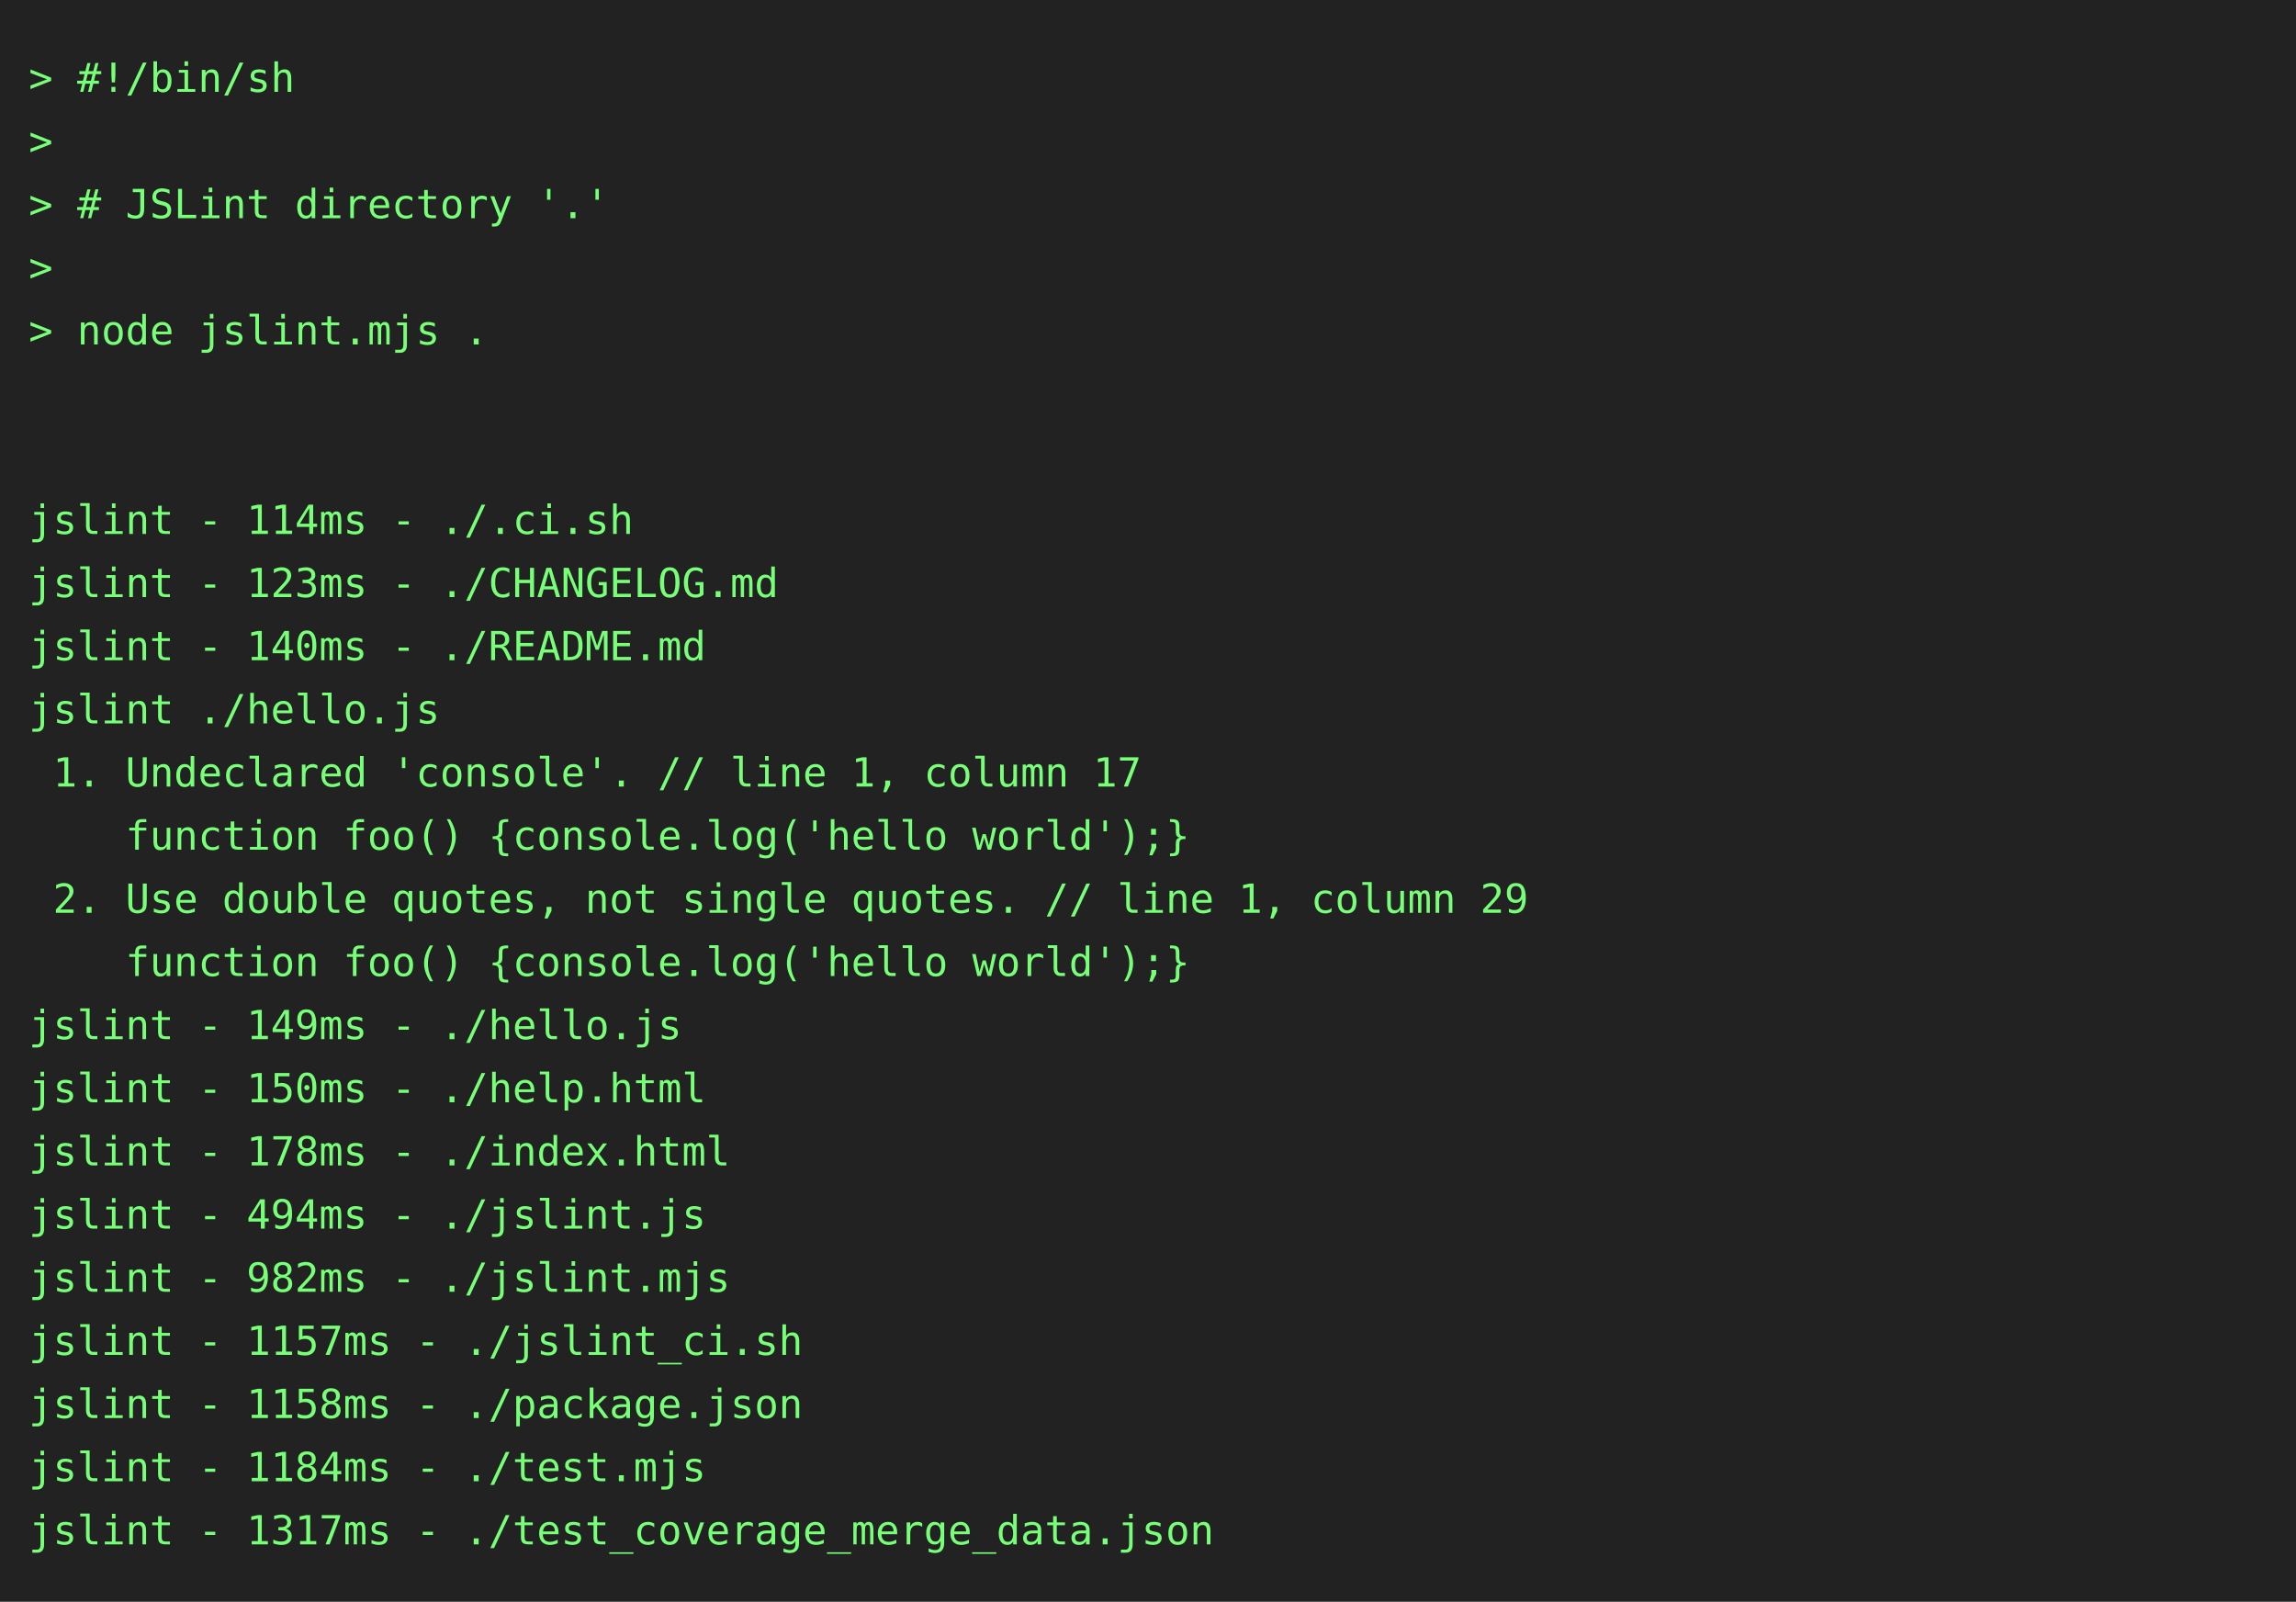
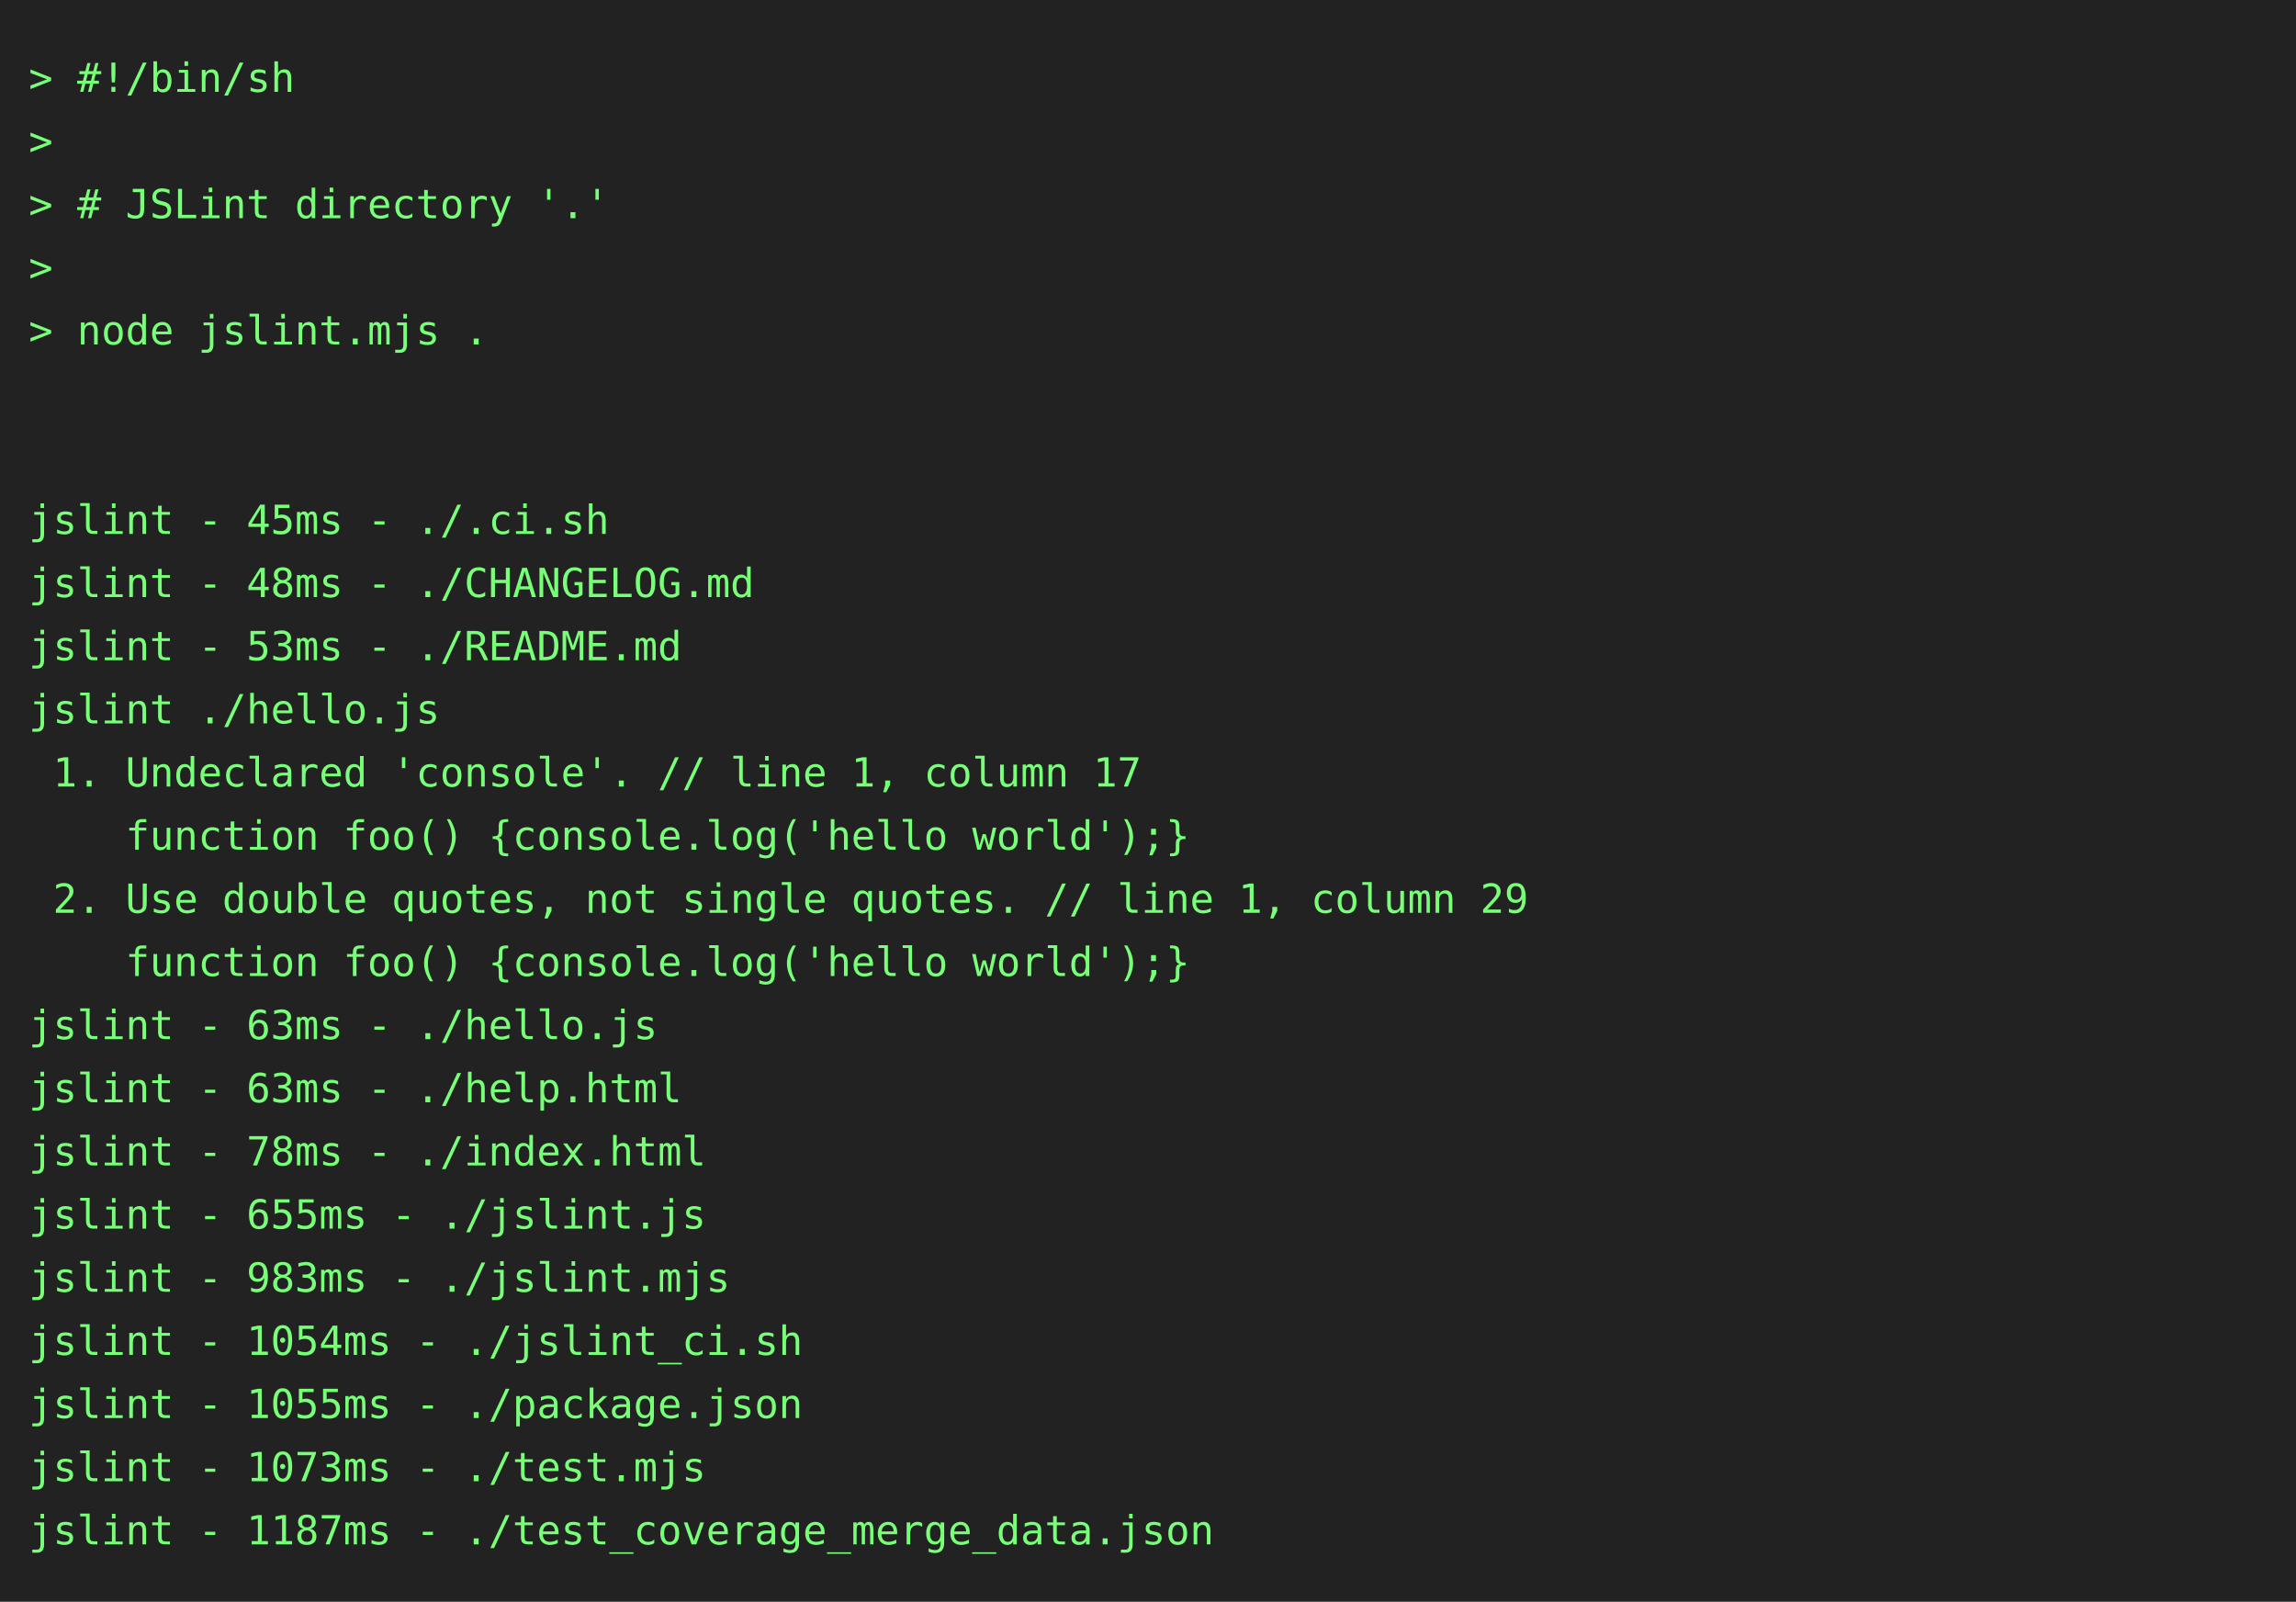
<svg xmlns="http://www.w3.org/2000/svg" height="558" width="800">
  <rect height="558" fill="#222" width="800" />
  <text fill="#7f7" font-family="consolas, menlo, monospace" font-size="14" xml:space="preserve">
    <tspan lengthAdjust="spacingAndGlyphs" textLength="768" x="10" y="32">&gt; #!/bin/sh                                                                                      </tspan>
    <tspan lengthAdjust="spacingAndGlyphs" textLength="768" x="10" y="54">&gt;                                                                                                </tspan>
    <tspan lengthAdjust="spacingAndGlyphs" textLength="768" x="10" y="76">&gt; # JSLint directory '.'                                                                         </tspan>
    <tspan lengthAdjust="spacingAndGlyphs" textLength="768" x="10" y="98">&gt;                                                                                                </tspan>
    <tspan lengthAdjust="spacingAndGlyphs" textLength="768" x="10" y="120">&gt; node jslint.mjs .                                                                              </tspan>
    <tspan lengthAdjust="spacingAndGlyphs" textLength="768" x="10" y="142">                                                                                                 </tspan>
    <tspan lengthAdjust="spacingAndGlyphs" textLength="768" x="10" y="164">                                                                                                 </tspan>
-     <tspan lengthAdjust="spacingAndGlyphs" textLength="768" x="10" y="186">jslint - 114ms - ./.ci.sh                                                                        </tspan>
-     <tspan lengthAdjust="spacingAndGlyphs" textLength="768" x="10" y="208">jslint - 123ms - ./CHANGELOG.md                                                                  </tspan>
-     <tspan lengthAdjust="spacingAndGlyphs" textLength="768" x="10" y="230">jslint - 140ms - ./README.md                                                                     </tspan>
+     <tspan lengthAdjust="spacingAndGlyphs" textLength="768" x="10" y="186">jslint - 45ms - ./.ci.sh                                                                         </tspan>
+     <tspan lengthAdjust="spacingAndGlyphs" textLength="768" x="10" y="208">jslint - 48ms - ./CHANGELOG.md                                                                   </tspan>
+     <tspan lengthAdjust="spacingAndGlyphs" textLength="768" x="10" y="230">jslint - 53ms - ./README.md                                                                      </tspan>
    <tspan lengthAdjust="spacingAndGlyphs" textLength="768" x="10" y="252">jslint ./hello.js                                                                                </tspan>
    <tspan lengthAdjust="spacingAndGlyphs" textLength="768" x="10" y="274"> 1. Undeclared 'console'. // line 1, column 17                                                   </tspan>
    <tspan lengthAdjust="spacingAndGlyphs" textLength="768" x="10" y="296">    function foo() {console.log('hello world');}                                                 </tspan>
    <tspan lengthAdjust="spacingAndGlyphs" textLength="768" x="10" y="318"> 2. Use double quotes, not single quotes. // line 1, column 29                                   </tspan>
    <tspan lengthAdjust="spacingAndGlyphs" textLength="768" x="10" y="340">    function foo() {console.log('hello world');}                                                 </tspan>
-     <tspan lengthAdjust="spacingAndGlyphs" textLength="768" x="10" y="362">jslint - 149ms - ./hello.js                                                                      </tspan>
-     <tspan lengthAdjust="spacingAndGlyphs" textLength="768" x="10" y="384">jslint - 150ms - ./help.html                                                                     </tspan>
-     <tspan lengthAdjust="spacingAndGlyphs" textLength="768" x="10" y="406">jslint - 178ms - ./index.html                                                                    </tspan>
-     <tspan lengthAdjust="spacingAndGlyphs" textLength="768" x="10" y="428">jslint - 494ms - ./jslint.js                                                                     </tspan>
-     <tspan lengthAdjust="spacingAndGlyphs" textLength="768" x="10" y="450">jslint - 982ms - ./jslint.mjs                                                                    </tspan>
-     <tspan lengthAdjust="spacingAndGlyphs" textLength="768" x="10" y="472">jslint - 1157ms - ./jslint_ci.sh                                                                 </tspan>
-     <tspan lengthAdjust="spacingAndGlyphs" textLength="768" x="10" y="494">jslint - 1158ms - ./package.json                                                                 </tspan>
-     <tspan lengthAdjust="spacingAndGlyphs" textLength="768" x="10" y="516">jslint - 1184ms - ./test.mjs                                                                     </tspan>
-     <tspan lengthAdjust="spacingAndGlyphs" textLength="768" x="10" y="538">jslint - 1317ms - ./test_coverage_merge_data.json                                                </tspan>
+     <tspan lengthAdjust="spacingAndGlyphs" textLength="768" x="10" y="362">jslint - 63ms - ./hello.js                                                                       </tspan>
+     <tspan lengthAdjust="spacingAndGlyphs" textLength="768" x="10" y="384">jslint - 63ms - ./help.html                                                                      </tspan>
+     <tspan lengthAdjust="spacingAndGlyphs" textLength="768" x="10" y="406">jslint - 78ms - ./index.html                                                                     </tspan>
+     <tspan lengthAdjust="spacingAndGlyphs" textLength="768" x="10" y="428">jslint - 655ms - ./jslint.js                                                                     </tspan>
+     <tspan lengthAdjust="spacingAndGlyphs" textLength="768" x="10" y="450">jslint - 983ms - ./jslint.mjs                                                                    </tspan>
+     <tspan lengthAdjust="spacingAndGlyphs" textLength="768" x="10" y="472">jslint - 1054ms - ./jslint_ci.sh                                                                 </tspan>
+     <tspan lengthAdjust="spacingAndGlyphs" textLength="768" x="10" y="494">jslint - 1055ms - ./package.json                                                                 </tspan>
+     <tspan lengthAdjust="spacingAndGlyphs" textLength="768" x="10" y="516">jslint - 1073ms - ./test.mjs                                                                     </tspan>
+     <tspan lengthAdjust="spacingAndGlyphs" textLength="768" x="10" y="538">jslint - 1187ms - ./test_coverage_merge_data.json                                                </tspan>
  </text>
</svg>
